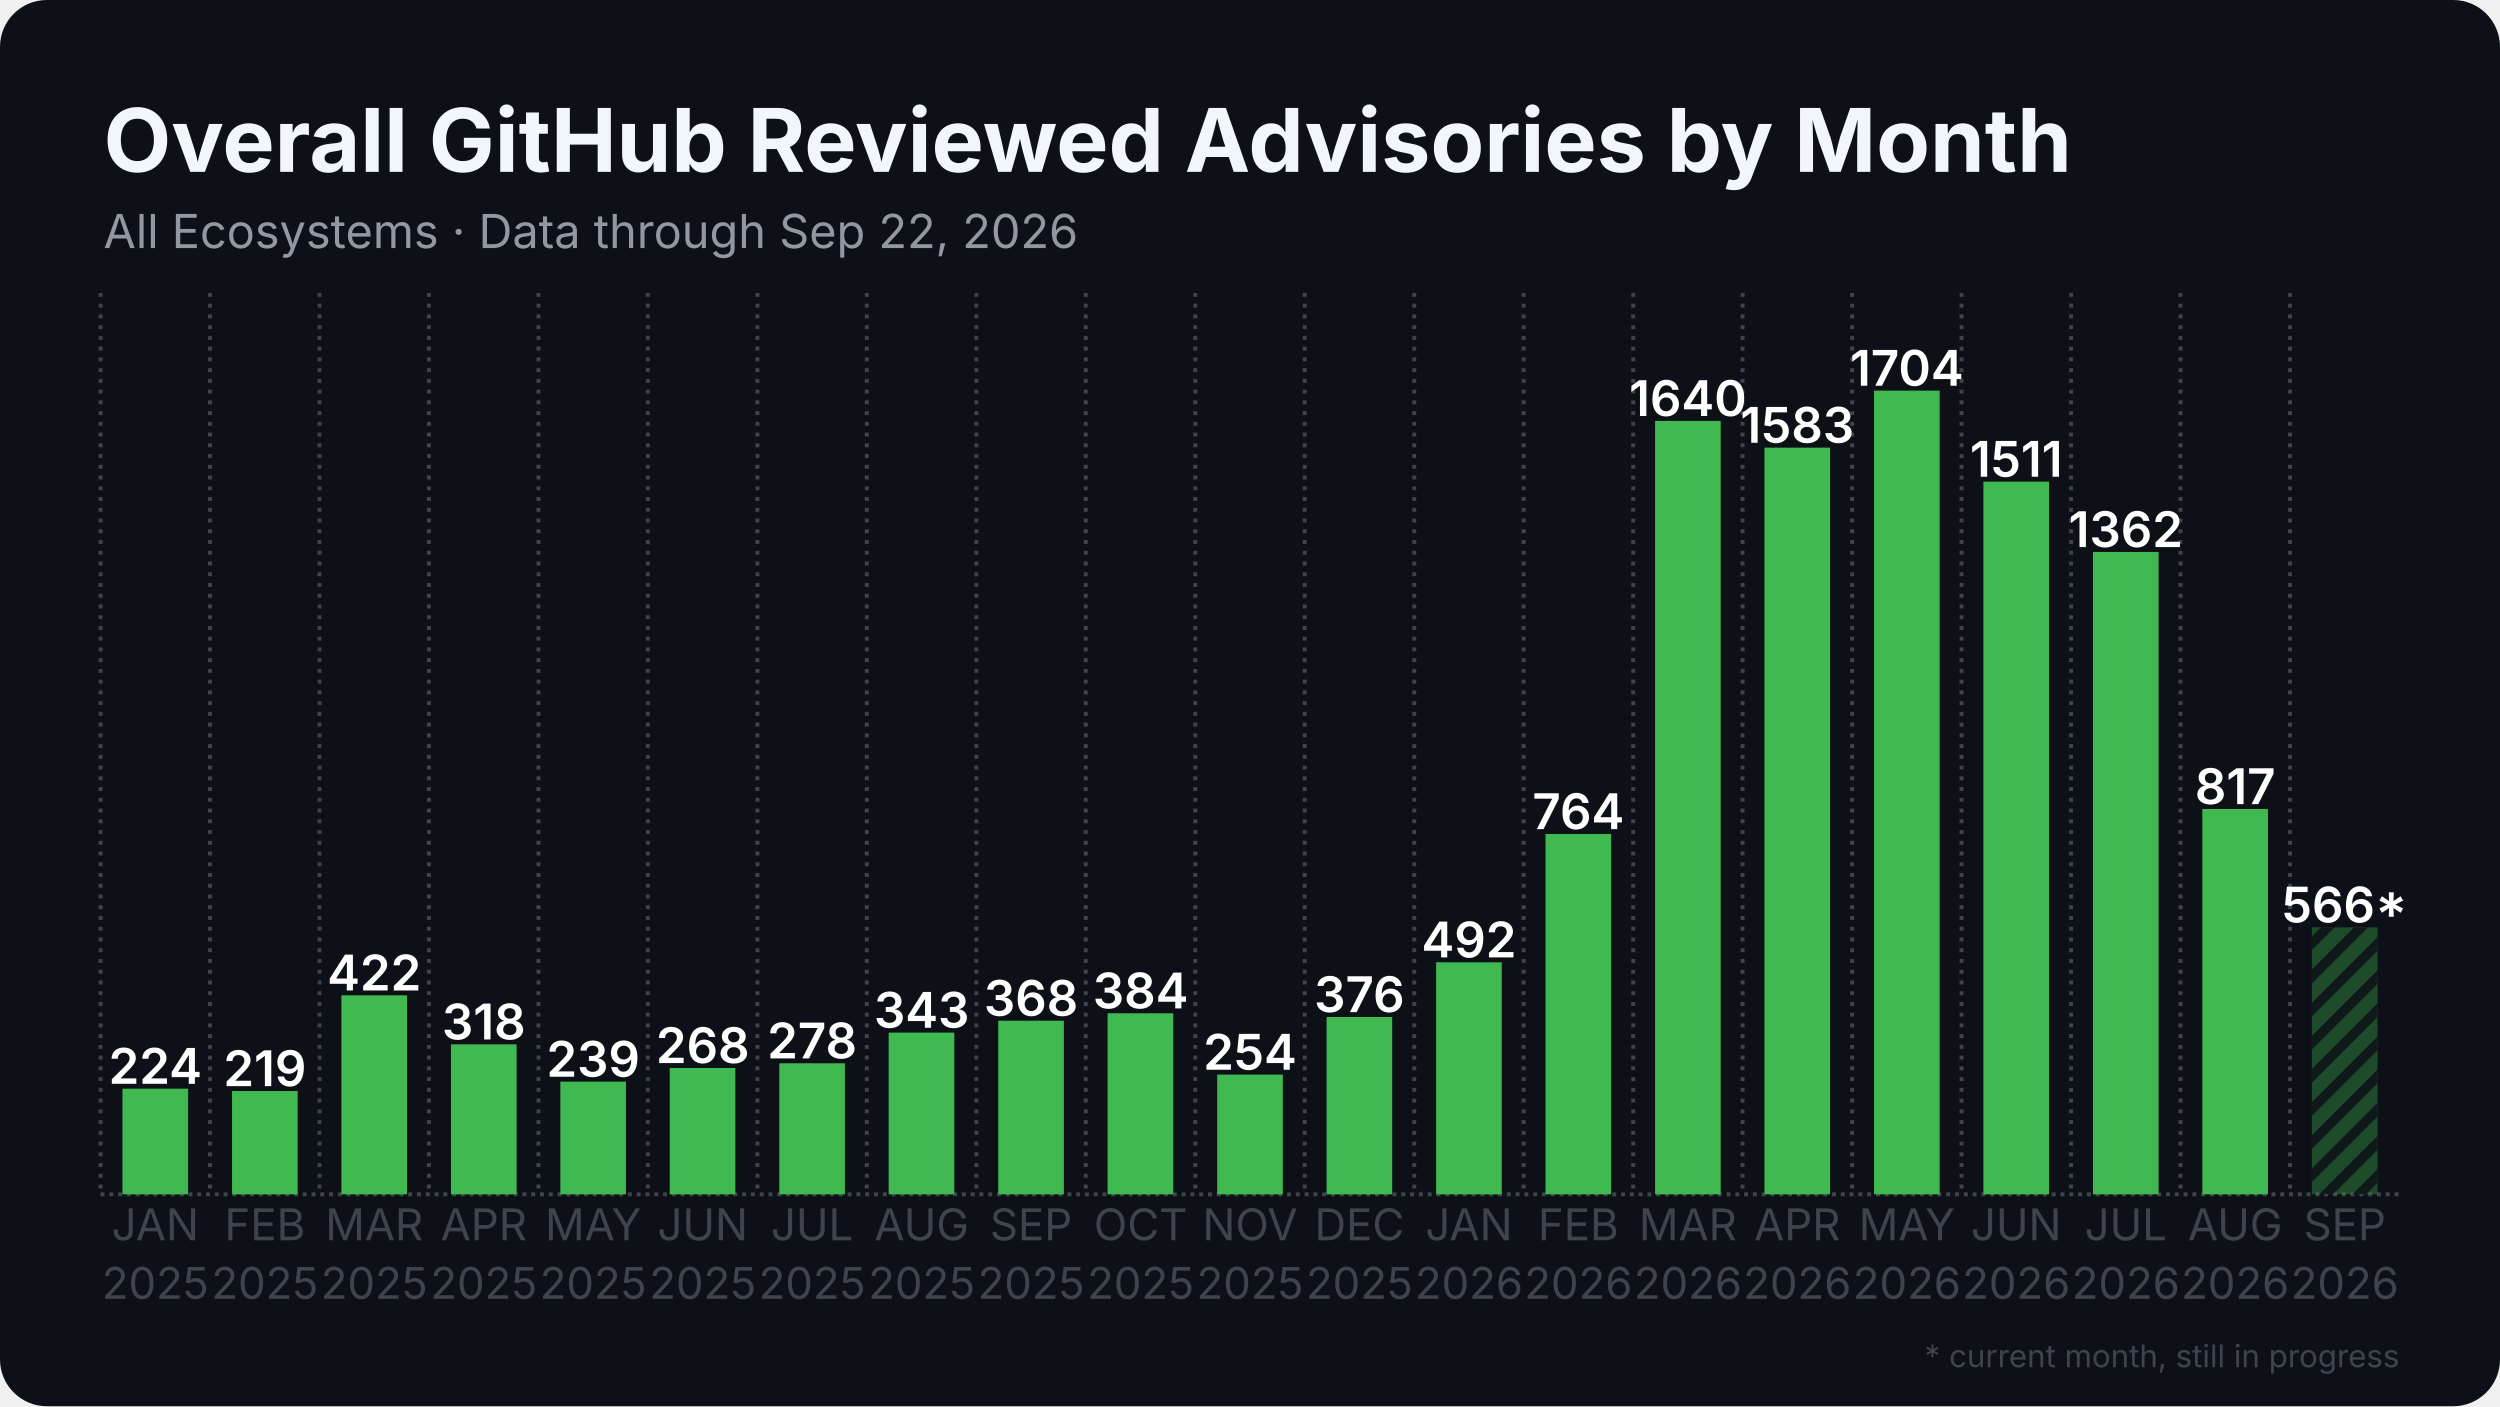
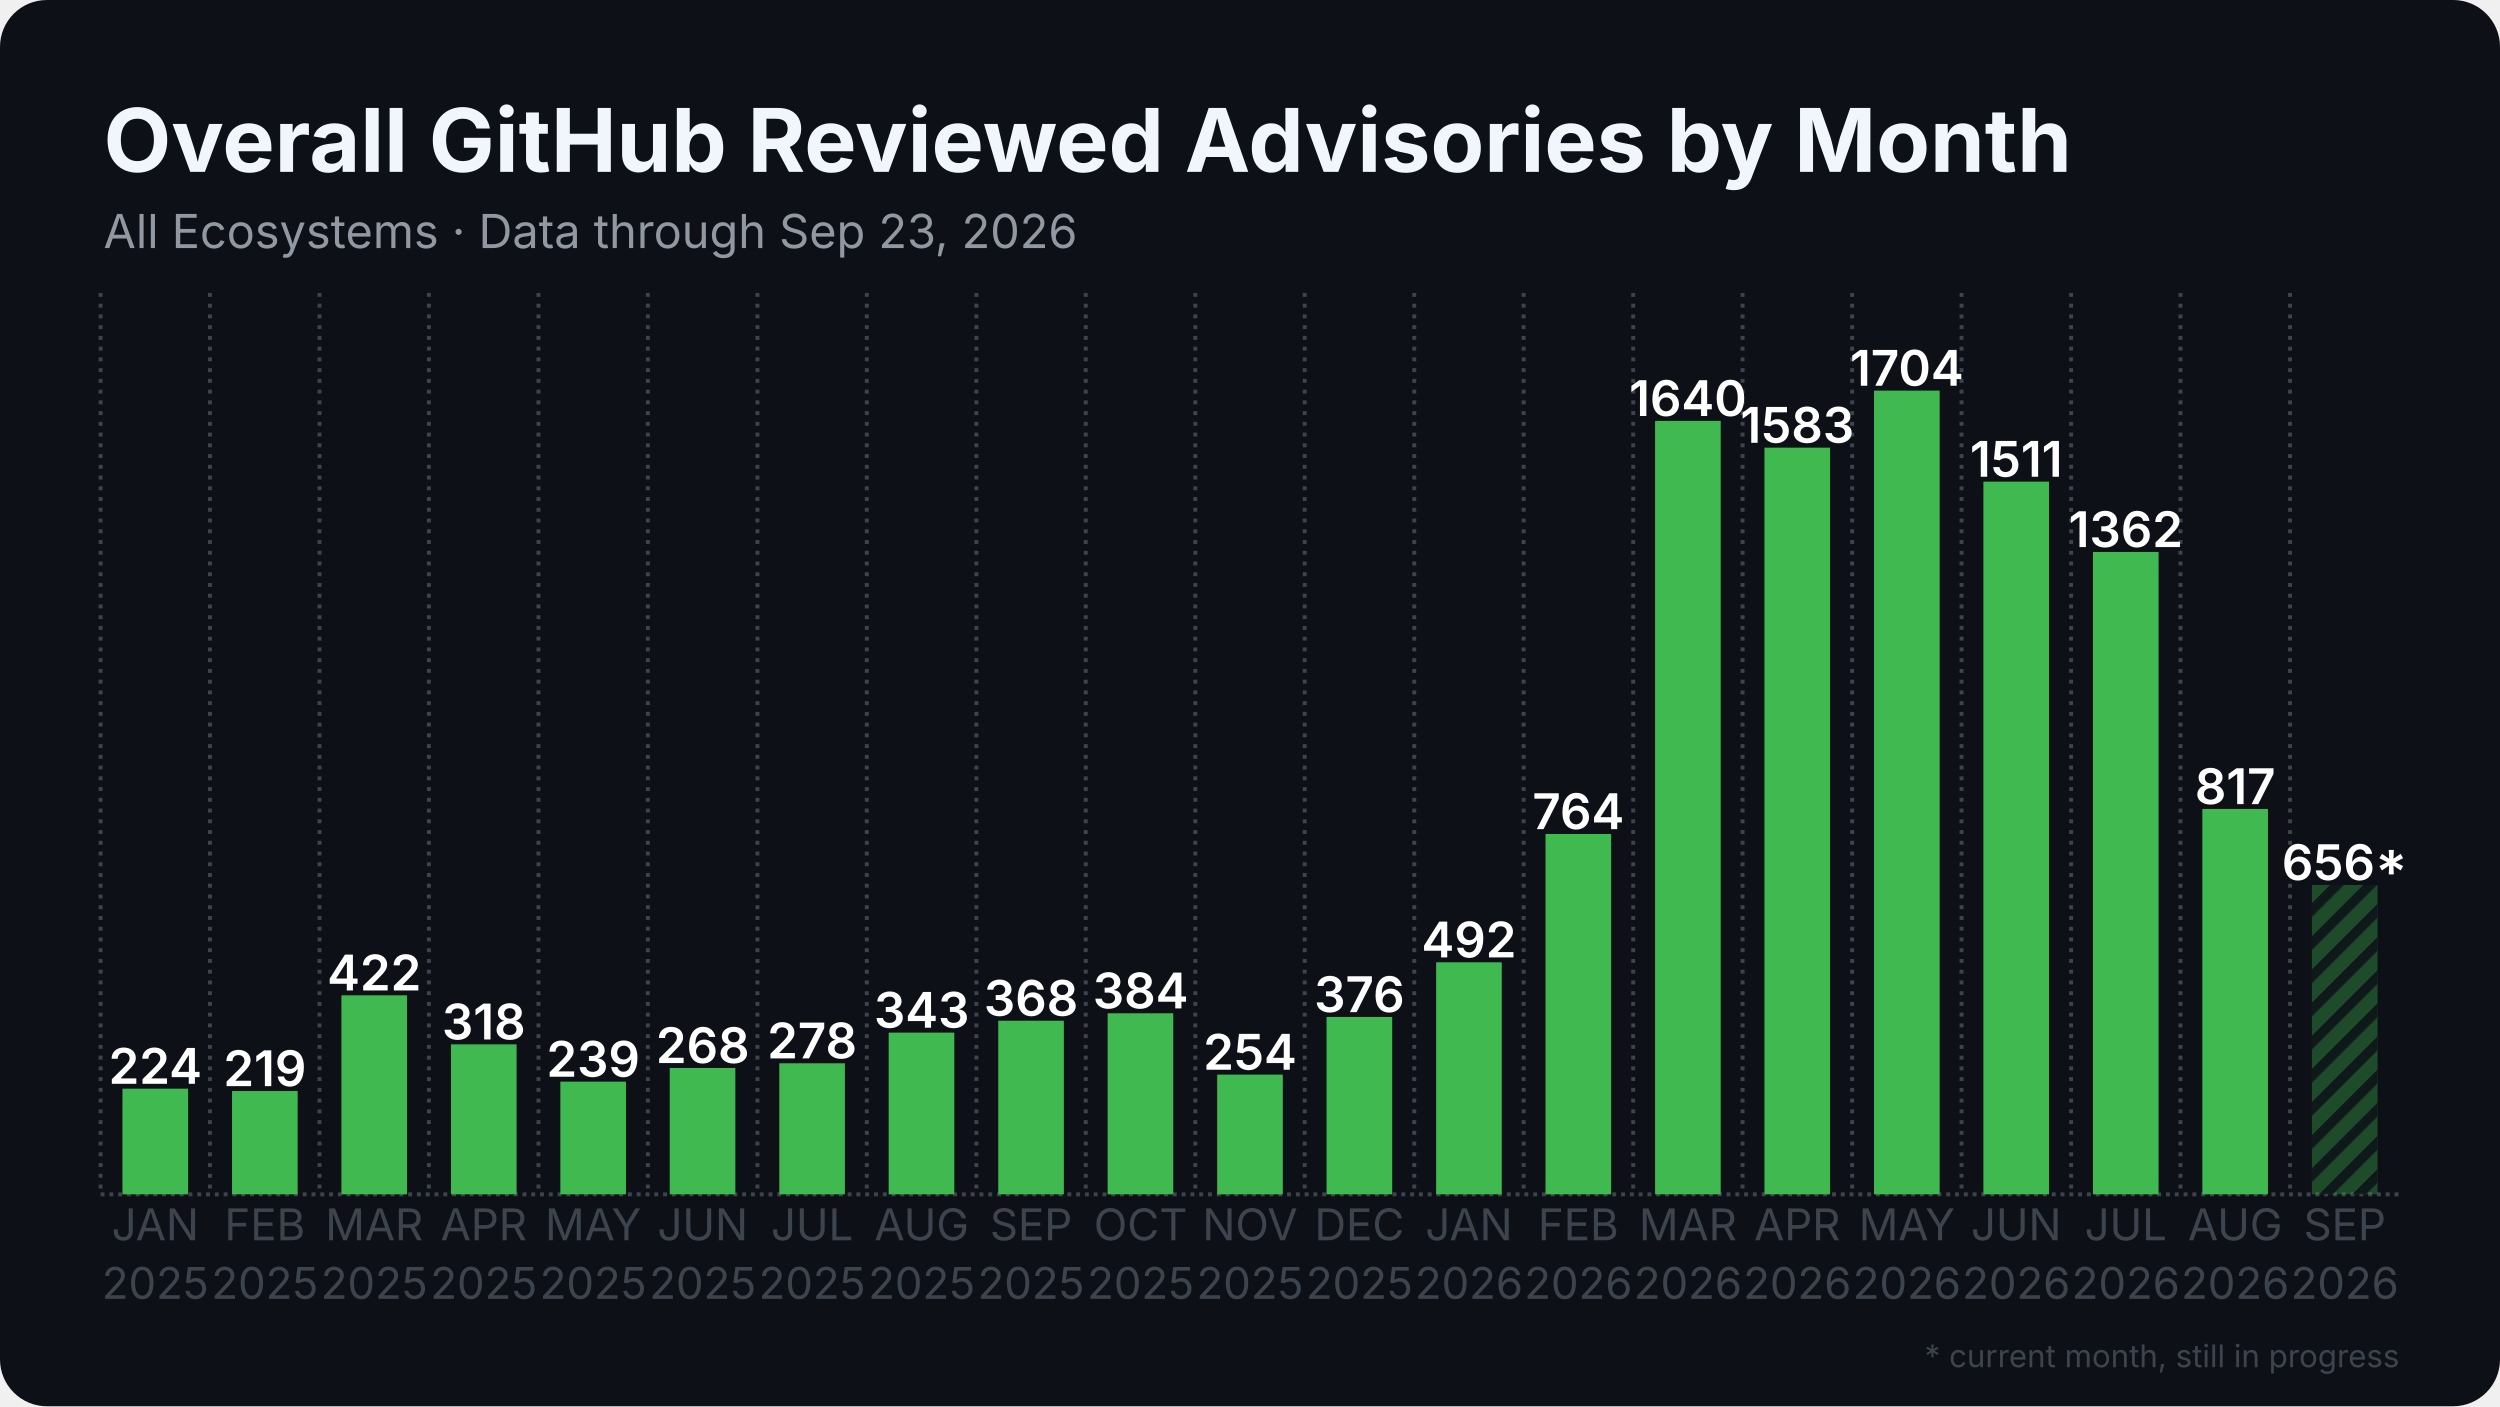
<svg xmlns="http://www.w3.org/2000/svg" width="1280" height="720" viewBox="0 0 1280 720">
  <rect width="1280" height="720" rx="24" fill="#0d1117" />
  <defs>
    <pattern id="stripes" width="12" height="12" patternUnits="userSpaceOnUse" patternTransform="rotate(45)">
      <rect width="12" height="12" fill="none" />
      <rect width="5" height="12" fill="#0d1117" opacity="0.85" />
    </pattern>
  </defs>
  <line x1="51.5" y1="611.5" x2="1228.5" y2="611.5" stroke="#3d444d" stroke-width="2" stroke-dasharray="2 2.5" />
  <line x1="51.5" y1="150.0" x2="51.5" y2="611.5" stroke="#3d444d" stroke-width="2" stroke-dasharray="2 3.5" />
  <line x1="107.5" y1="150.0" x2="107.5" y2="611.5" stroke="#3d444d" stroke-width="2" stroke-dasharray="2 3.5" />
  <line x1="163.6" y1="150.0" x2="163.6" y2="611.5" stroke="#3d444d" stroke-width="2" stroke-dasharray="2 3.5" />
  <line x1="219.6" y1="150.0" x2="219.6" y2="611.5" stroke="#3d444d" stroke-width="2" stroke-dasharray="2 3.5" />
  <line x1="275.7" y1="150.0" x2="275.7" y2="611.5" stroke="#3d444d" stroke-width="2" stroke-dasharray="2 3.5" />
  <line x1="331.7" y1="150.0" x2="331.7" y2="611.5" stroke="#3d444d" stroke-width="2" stroke-dasharray="2 3.5" />
  <line x1="387.8" y1="150.0" x2="387.8" y2="611.5" stroke="#3d444d" stroke-width="2" stroke-dasharray="2 3.5" />
  <line x1="443.8" y1="150.0" x2="443.8" y2="611.5" stroke="#3d444d" stroke-width="2" stroke-dasharray="2 3.5" />
  <line x1="499.9" y1="150.0" x2="499.9" y2="611.5" stroke="#3d444d" stroke-width="2" stroke-dasharray="2 3.5" />
  <line x1="555.9" y1="150.0" x2="555.9" y2="611.5" stroke="#3d444d" stroke-width="2" stroke-dasharray="2 3.5" />
  <line x1="612.0" y1="150.0" x2="612.0" y2="611.5" stroke="#3d444d" stroke-width="2" stroke-dasharray="2 3.5" />
  <line x1="668.0" y1="150.0" x2="668.0" y2="611.5" stroke="#3d444d" stroke-width="2" stroke-dasharray="2 3.5" />
  <line x1="724.1" y1="150.0" x2="724.1" y2="611.5" stroke="#3d444d" stroke-width="2" stroke-dasharray="2 3.5" />
  <line x1="780.1" y1="150.0" x2="780.1" y2="611.5" stroke="#3d444d" stroke-width="2" stroke-dasharray="2 3.5" />
  <line x1="836.2" y1="150.0" x2="836.2" y2="611.5" stroke="#3d444d" stroke-width="2" stroke-dasharray="2 3.5" />
  <line x1="892.2" y1="150.0" x2="892.2" y2="611.5" stroke="#3d444d" stroke-width="2" stroke-dasharray="2 3.5" />
  <line x1="948.3" y1="150.0" x2="948.3" y2="611.5" stroke="#3d444d" stroke-width="2" stroke-dasharray="2 3.5" />
  <line x1="1004.3" y1="150.0" x2="1004.3" y2="611.5" stroke="#3d444d" stroke-width="2" stroke-dasharray="2 3.5" />
  <line x1="1060.4" y1="150.0" x2="1060.4" y2="611.5" stroke="#3d444d" stroke-width="2" stroke-dasharray="2 3.5" />
  <line x1="1116.4" y1="150.0" x2="1116.4" y2="611.5" stroke="#3d444d" stroke-width="2" stroke-dasharray="2 3.5" />
  <line x1="1172.5" y1="150.0" x2="1172.5" y2="611.5" stroke="#3d444d" stroke-width="2" stroke-dasharray="2 3.5" />
  <rect x="62.7" y="557.4" width="33.6" height="54.1" fill="#3fb950" />
  <text x="79.5" y="554.9" text-anchor="middle" font-family="Inter, Segoe UI, Helvetica, Arial, sans-serif" font-size="25.2" font-weight="600" fill="#ffffff">224</text>
  <rect x="118.8" y="558.6" width="33.6" height="52.9" fill="#3fb950" />
  <text x="135.6" y="556.1" text-anchor="middle" font-family="Inter, Segoe UI, Helvetica, Arial, sans-serif" font-size="25.2" font-weight="600" fill="#ffffff">219</text>
  <rect x="174.8" y="509.6" width="33.6" height="101.9" fill="#3fb950" />
  <text x="191.6" y="507.1" text-anchor="middle" font-family="Inter, Segoe UI, Helvetica, Arial, sans-serif" font-size="25.2" font-weight="600" fill="#ffffff">422</text>
  <rect x="230.9" y="534.7" width="33.6" height="76.8" fill="#3fb950" />
  <text x="247.7" y="532.2" text-anchor="middle" font-family="Inter, Segoe UI, Helvetica, Arial, sans-serif" font-size="25.2" font-weight="600" fill="#ffffff">318</text>
  <rect x="286.9" y="553.8" width="33.6" height="57.7" fill="#3fb950" />
  <text x="303.7" y="551.3" text-anchor="middle" font-family="Inter, Segoe UI, Helvetica, Arial, sans-serif" font-size="25.2" font-weight="600" fill="#ffffff">239</text>
  <rect x="342.9" y="546.8" width="33.6" height="64.7" fill="#3fb950" />
  <text x="359.8" y="544.3" text-anchor="middle" font-family="Inter, Segoe UI, Helvetica, Arial, sans-serif" font-size="25.2" font-weight="600" fill="#ffffff">268</text>
  <rect x="399.0" y="544.4" width="33.6" height="67.1" fill="#3fb950" />
  <text x="415.8" y="541.9" text-anchor="middle" font-family="Inter, Segoe UI, Helvetica, Arial, sans-serif" font-size="25.2" font-weight="600" fill="#ffffff">278</text>
  <rect x="455.0" y="528.7" width="33.6" height="82.8" fill="#3fb950" />
  <text x="471.9" y="526.2" text-anchor="middle" font-family="Inter, Segoe UI, Helvetica, Arial, sans-serif" font-size="25.2" font-weight="600" fill="#ffffff">343</text>
  <rect x="511.1" y="522.6" width="33.6" height="88.9" fill="#3fb950" />
  <text x="527.9" y="520.1" text-anchor="middle" font-family="Inter, Segoe UI, Helvetica, Arial, sans-serif" font-size="25.2" font-weight="600" fill="#ffffff">368</text>
  <rect x="567.1" y="518.8" width="33.6" height="92.7" fill="#3fb950" />
  <text x="584.0" y="516.3" text-anchor="middle" font-family="Inter, Segoe UI, Helvetica, Arial, sans-serif" font-size="25.2" font-weight="600" fill="#ffffff">384</text>
  <rect x="623.2" y="550.2" width="33.6" height="61.3" fill="#3fb950" />
  <text x="640.0" y="547.7" text-anchor="middle" font-family="Inter, Segoe UI, Helvetica, Arial, sans-serif" font-size="25.2" font-weight="600" fill="#ffffff">254</text>
  <rect x="679.2" y="520.7" width="33.6" height="90.8" fill="#3fb950" />
  <text x="696.0" y="518.2" text-anchor="middle" font-family="Inter, Segoe UI, Helvetica, Arial, sans-serif" font-size="25.2" font-weight="600" fill="#ffffff">376</text>
  <rect x="735.3" y="492.7" width="33.6" height="118.8" fill="#3fb950" />
  <text x="752.1" y="490.2" text-anchor="middle" font-family="Inter, Segoe UI, Helvetica, Arial, sans-serif" font-size="25.2" font-weight="600" fill="#ffffff">492</text>
  <rect x="791.3" y="427.0" width="33.6" height="184.5" fill="#3fb950" />
  <text x="808.1" y="424.5" text-anchor="middle" font-family="Inter, Segoe UI, Helvetica, Arial, sans-serif" font-size="25.2" font-weight="600" fill="#ffffff">764</text>
  <rect x="847.4" y="215.5" width="33.6" height="396.0" fill="#3fb950" />
  <text x="864.2" y="213.0" text-anchor="middle" font-family="Inter, Segoe UI, Helvetica, Arial, sans-serif" font-size="25.2" font-weight="600" fill="#ffffff">1640</text>
  <rect x="903.4" y="229.2" width="33.6" height="382.3" fill="#3fb950" />
  <text x="920.2" y="226.7" text-anchor="middle" font-family="Inter, Segoe UI, Helvetica, Arial, sans-serif" font-size="25.2" font-weight="600" fill="#ffffff">1583</text>
  <rect x="959.5" y="200.0" width="33.6" height="411.5" fill="#3fb950" />
  <text x="976.3" y="197.5" text-anchor="middle" font-family="Inter, Segoe UI, Helvetica, Arial, sans-serif" font-size="25.2" font-weight="600" fill="#ffffff">1704</text>
  <rect x="1015.5" y="246.6" width="33.6" height="364.9" fill="#3fb950" />
  <text x="1032.3" y="244.1" text-anchor="middle" font-family="Inter, Segoe UI, Helvetica, Arial, sans-serif" font-size="25.2" font-weight="600" fill="#ffffff">1511</text>
  <rect x="1071.6" y="282.6" width="33.6" height="328.9" fill="#3fb950" />
  <text x="1088.4" y="280.1" text-anchor="middle" font-family="Inter, Segoe UI, Helvetica, Arial, sans-serif" font-size="25.2" font-weight="600" fill="#ffffff">1362</text>
  <rect x="1127.6" y="414.2" width="33.6" height="197.3" fill="#3fb950" />
  <text x="1144.4" y="411.7" text-anchor="middle" font-family="Inter, Segoe UI, Helvetica, Arial, sans-serif" font-size="25.2" font-weight="600" fill="#ffffff">817</text>
-   <rect x="1183.7" y="474.8" width="33.6" height="136.7" fill="#3fb950" opacity="0.35" />
-   <rect x="1183.7" y="474.8" width="33.6" height="136.7" fill="url(#stripes)" />
-   <text x="1200.5" y="472.3" text-anchor="middle" font-family="Inter, Segoe UI, Helvetica, Arial, sans-serif" font-size="25.2" font-weight="600" fill="#ffffff">566*</text>
+   <rect x="1183.7" y="453.1" width="33.6" height="158.4" fill="#3fb950" opacity="0.35" />
+   <rect x="1183.7" y="453.1" width="33.6" height="158.4" fill="url(#stripes)" />
+   <text x="1200.5" y="450.6" text-anchor="middle" font-family="Inter, Segoe UI, Helvetica, Arial, sans-serif" font-size="25.2" font-weight="600" fill="#ffffff">656*</text>
  <text x="79.5" y="635" text-anchor="middle" font-family="Inter, Segoe UI, Helvetica, Arial, sans-serif" font-size="22.4" fill="#3d444d">JAN</text>
  <text x="79.5" y="665" text-anchor="middle" font-family="Inter, Segoe UI, Helvetica, Arial, sans-serif" font-size="22.4" fill="#3d444d">2025</text>
  <text x="135.6" y="635" text-anchor="middle" font-family="Inter, Segoe UI, Helvetica, Arial, sans-serif" font-size="22.4" fill="#3d444d">FEB</text>
  <text x="135.6" y="665" text-anchor="middle" font-family="Inter, Segoe UI, Helvetica, Arial, sans-serif" font-size="22.4" fill="#3d444d">2025</text>
  <text x="191.6" y="635" text-anchor="middle" font-family="Inter, Segoe UI, Helvetica, Arial, sans-serif" font-size="22.4" fill="#3d444d">MAR</text>
  <text x="191.6" y="665" text-anchor="middle" font-family="Inter, Segoe UI, Helvetica, Arial, sans-serif" font-size="22.4" fill="#3d444d">2025</text>
  <text x="247.7" y="635" text-anchor="middle" font-family="Inter, Segoe UI, Helvetica, Arial, sans-serif" font-size="22.4" fill="#3d444d">APR</text>
  <text x="247.7" y="665" text-anchor="middle" font-family="Inter, Segoe UI, Helvetica, Arial, sans-serif" font-size="22.4" fill="#3d444d">2025</text>
  <text x="303.7" y="635" text-anchor="middle" font-family="Inter, Segoe UI, Helvetica, Arial, sans-serif" font-size="22.4" fill="#3d444d">MAY</text>
  <text x="303.7" y="665" text-anchor="middle" font-family="Inter, Segoe UI, Helvetica, Arial, sans-serif" font-size="22.4" fill="#3d444d">2025</text>
  <text x="359.8" y="635" text-anchor="middle" font-family="Inter, Segoe UI, Helvetica, Arial, sans-serif" font-size="22.4" fill="#3d444d">JUN</text>
  <text x="359.8" y="665" text-anchor="middle" font-family="Inter, Segoe UI, Helvetica, Arial, sans-serif" font-size="22.4" fill="#3d444d">2025</text>
  <text x="415.8" y="635" text-anchor="middle" font-family="Inter, Segoe UI, Helvetica, Arial, sans-serif" font-size="22.4" fill="#3d444d">JUL</text>
  <text x="415.8" y="665" text-anchor="middle" font-family="Inter, Segoe UI, Helvetica, Arial, sans-serif" font-size="22.4" fill="#3d444d">2025</text>
  <text x="471.9" y="635" text-anchor="middle" font-family="Inter, Segoe UI, Helvetica, Arial, sans-serif" font-size="22.4" fill="#3d444d">AUG</text>
  <text x="471.9" y="665" text-anchor="middle" font-family="Inter, Segoe UI, Helvetica, Arial, sans-serif" font-size="22.4" fill="#3d444d">2025</text>
  <text x="527.9" y="635" text-anchor="middle" font-family="Inter, Segoe UI, Helvetica, Arial, sans-serif" font-size="22.4" fill="#3d444d">SEP</text>
  <text x="527.9" y="665" text-anchor="middle" font-family="Inter, Segoe UI, Helvetica, Arial, sans-serif" font-size="22.4" fill="#3d444d">2025</text>
  <text x="584.0" y="635" text-anchor="middle" font-family="Inter, Segoe UI, Helvetica, Arial, sans-serif" font-size="22.4" fill="#3d444d">OCT</text>
  <text x="584.0" y="665" text-anchor="middle" font-family="Inter, Segoe UI, Helvetica, Arial, sans-serif" font-size="22.4" fill="#3d444d">2025</text>
  <text x="640.0" y="635" text-anchor="middle" font-family="Inter, Segoe UI, Helvetica, Arial, sans-serif" font-size="22.4" fill="#3d444d">NOV</text>
  <text x="640.0" y="665" text-anchor="middle" font-family="Inter, Segoe UI, Helvetica, Arial, sans-serif" font-size="22.4" fill="#3d444d">2025</text>
  <text x="696.0" y="635" text-anchor="middle" font-family="Inter, Segoe UI, Helvetica, Arial, sans-serif" font-size="22.4" fill="#3d444d">DEC</text>
  <text x="696.0" y="665" text-anchor="middle" font-family="Inter, Segoe UI, Helvetica, Arial, sans-serif" font-size="22.4" fill="#3d444d">2025</text>
  <text x="752.1" y="635" text-anchor="middle" font-family="Inter, Segoe UI, Helvetica, Arial, sans-serif" font-size="22.4" fill="#3d444d">JAN</text>
  <text x="752.1" y="665" text-anchor="middle" font-family="Inter, Segoe UI, Helvetica, Arial, sans-serif" font-size="22.4" fill="#3d444d">2026</text>
  <text x="808.1" y="635" text-anchor="middle" font-family="Inter, Segoe UI, Helvetica, Arial, sans-serif" font-size="22.4" fill="#3d444d">FEB</text>
  <text x="808.1" y="665" text-anchor="middle" font-family="Inter, Segoe UI, Helvetica, Arial, sans-serif" font-size="22.4" fill="#3d444d">2026</text>
  <text x="864.2" y="635" text-anchor="middle" font-family="Inter, Segoe UI, Helvetica, Arial, sans-serif" font-size="22.4" fill="#3d444d">MAR</text>
  <text x="864.2" y="665" text-anchor="middle" font-family="Inter, Segoe UI, Helvetica, Arial, sans-serif" font-size="22.4" fill="#3d444d">2026</text>
  <text x="920.2" y="635" text-anchor="middle" font-family="Inter, Segoe UI, Helvetica, Arial, sans-serif" font-size="22.4" fill="#3d444d">APR</text>
  <text x="920.2" y="665" text-anchor="middle" font-family="Inter, Segoe UI, Helvetica, Arial, sans-serif" font-size="22.4" fill="#3d444d">2026</text>
  <text x="976.3" y="635" text-anchor="middle" font-family="Inter, Segoe UI, Helvetica, Arial, sans-serif" font-size="22.4" fill="#3d444d">MAY</text>
  <text x="976.3" y="665" text-anchor="middle" font-family="Inter, Segoe UI, Helvetica, Arial, sans-serif" font-size="22.4" fill="#3d444d">2026</text>
  <text x="1032.3" y="635" text-anchor="middle" font-family="Inter, Segoe UI, Helvetica, Arial, sans-serif" font-size="22.4" fill="#3d444d">JUN</text>
  <text x="1032.3" y="665" text-anchor="middle" font-family="Inter, Segoe UI, Helvetica, Arial, sans-serif" font-size="22.4" fill="#3d444d">2026</text>
  <text x="1088.4" y="635" text-anchor="middle" font-family="Inter, Segoe UI, Helvetica, Arial, sans-serif" font-size="22.4" fill="#3d444d">JUL</text>
  <text x="1088.4" y="665" text-anchor="middle" font-family="Inter, Segoe UI, Helvetica, Arial, sans-serif" font-size="22.4" fill="#3d444d">2026</text>
  <text x="1144.4" y="635" text-anchor="middle" font-family="Inter, Segoe UI, Helvetica, Arial, sans-serif" font-size="22.4" fill="#3d444d">AUG</text>
  <text x="1144.4" y="665" text-anchor="middle" font-family="Inter, Segoe UI, Helvetica, Arial, sans-serif" font-size="22.4" fill="#3d444d">2026</text>
  <text x="1200.5" y="635" text-anchor="middle" font-family="Inter, Segoe UI, Helvetica, Arial, sans-serif" font-size="22.4" fill="#3d444d">SEP</text>
  <text x="1200.5" y="665" text-anchor="middle" font-family="Inter, Segoe UI, Helvetica, Arial, sans-serif" font-size="22.4" fill="#3d444d">2026</text>
  <text x="53.0" y="88.0" font-family="Inter, Segoe UI, Helvetica, Arial, sans-serif" font-size="45" font-weight="700" fill="#f0f6fc">Overall GitHub Reviewed Advisories by Month</text>
-   <text x="53.0" y="127.0" font-family="Inter, Segoe UI, Helvetica, Arial, sans-serif" font-size="24" fill="#9198a1">All Ecosystems · Data through Sep 22, 2026</text>
+   <text x="53.0" y="127.0" font-family="Inter, Segoe UI, Helvetica, Arial, sans-serif" font-size="24" fill="#9198a1">All Ecosystems · Data through Sep 23, 2026</text>
  <text x="1228.5" y="700" text-anchor="end" font-family="Inter, Segoe UI, Helvetica, Arial, sans-serif" font-size="16" fill="#3d444d">* current month, still in progress</text>
</svg>
